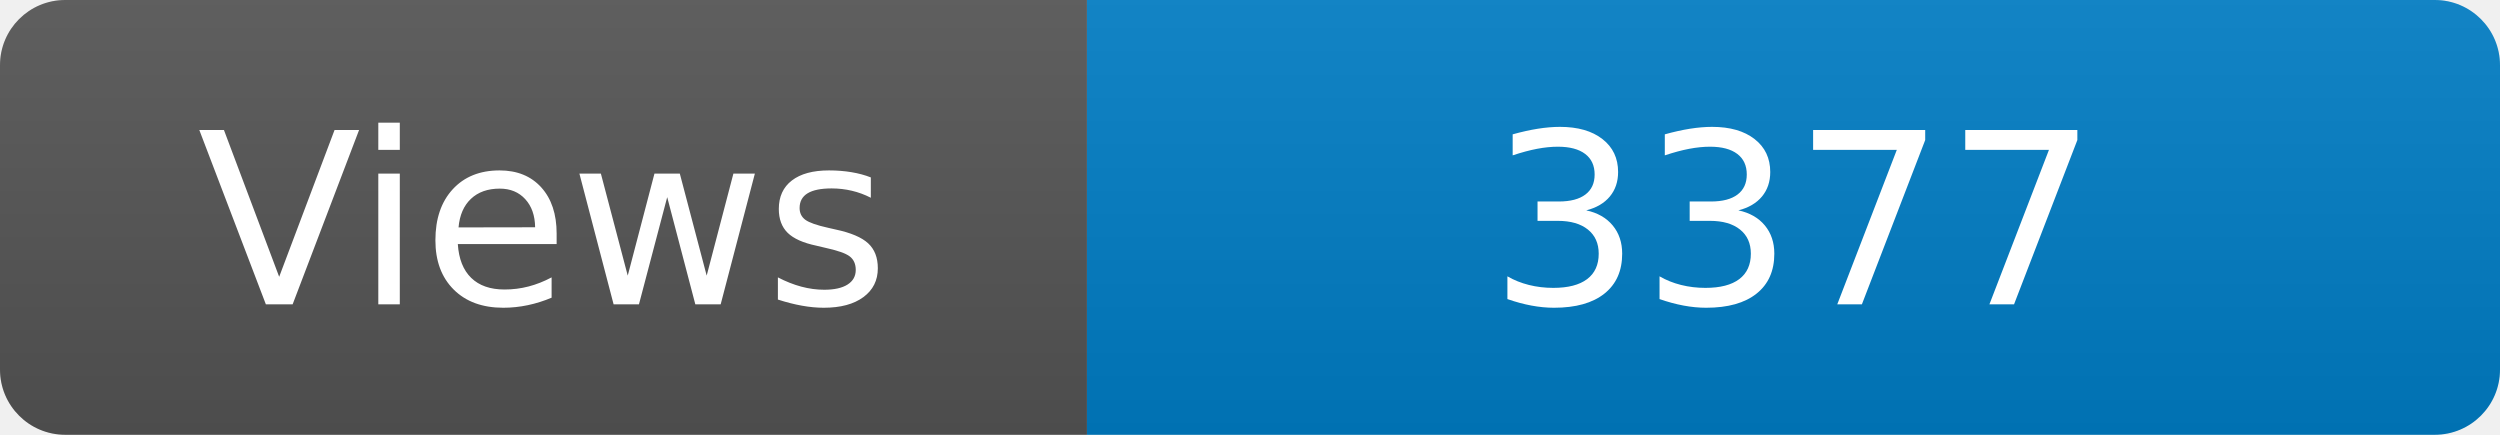
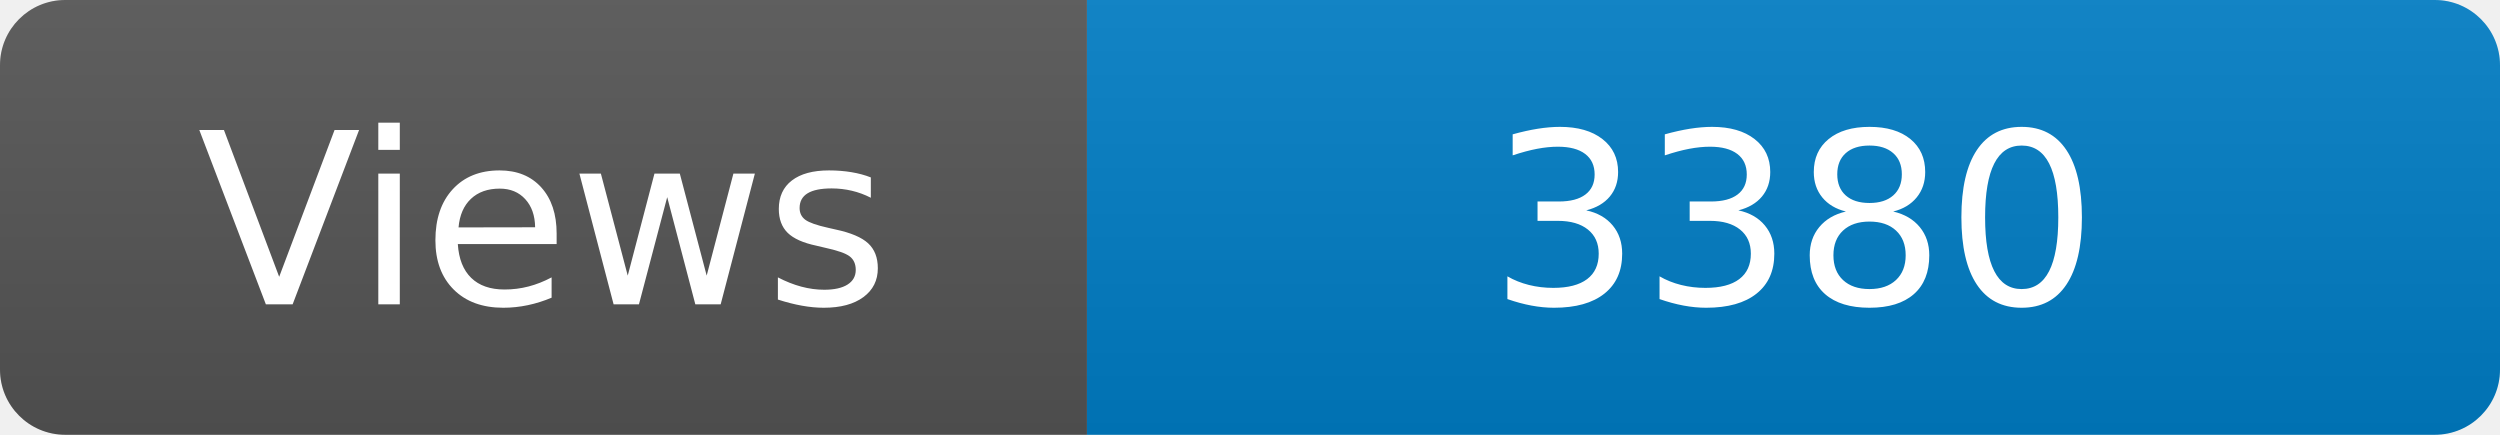
<svg xmlns="http://www.w3.org/2000/svg" width="115" height="20" role="img" aria-label="Maintained?: yes">
  <linearGradient id="s" x2="0" y2="100%">
    <stop offset="0" stop-color="#bbb" stop-opacity=".1" />
    <stop offset="1" stop-opacity=".1" />
  </linearGradient>
  <clipPath id="r">
    <rect width="115" height="20" rx="3" fill="#fff" />
  </clipPath>
  <g clip-path="url(#r)">
    <rect width="50" height="20" fill="#555" />
    <rect x="50" width="160" height="20" fill="#007ec6" />
    <rect width="115" height="20" fill="url(#s)" />
  </g>
  <g fill="#fff" text-anchor="middle" font-family="Verdana,Geneva,DejaVu Sans,sans-serif" font-size="110">
    <text x="250" y="140" transform="scale(.1)" fill="#fff">Views</text>
-     <text x="825" y="140" transform="scale(.1)" fill="#fff">3377</text>
+     <text x="825" y="140" transform="scale(.1)" fill="#fff">3380</text>
  </g>
</svg>
